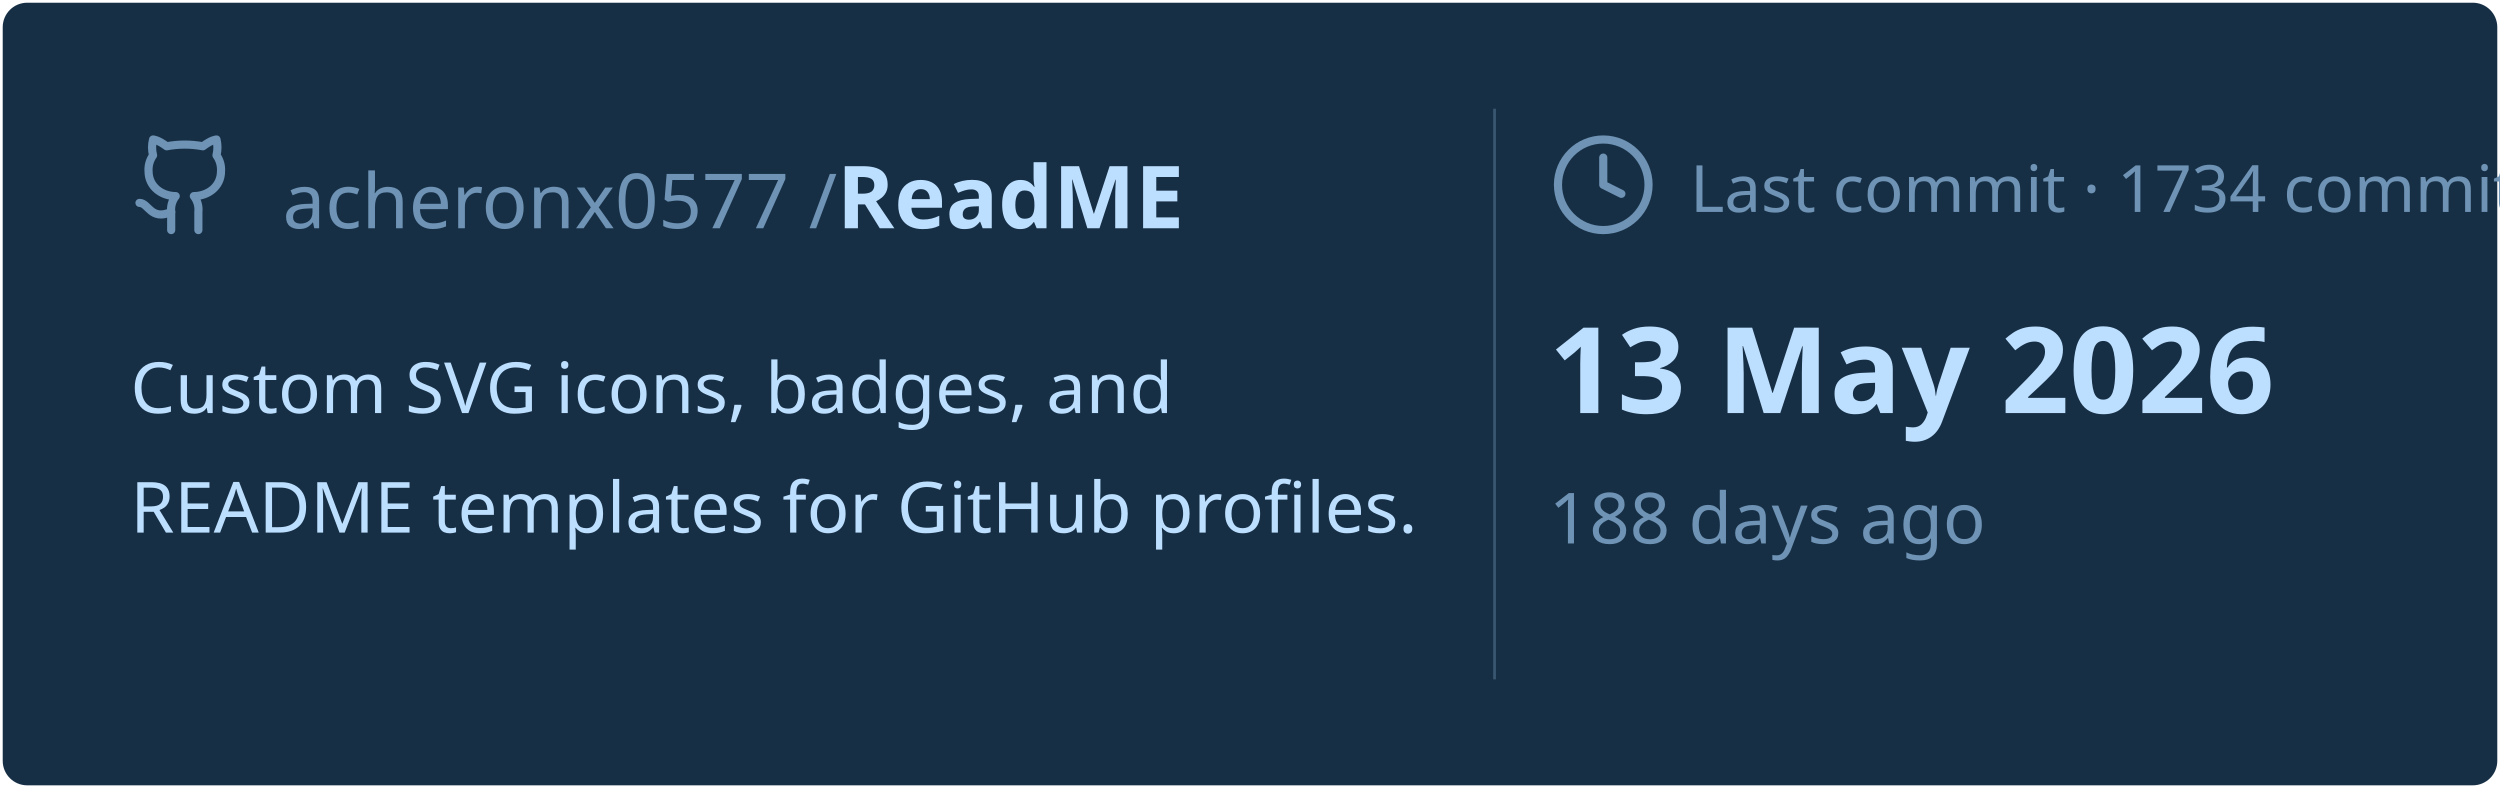
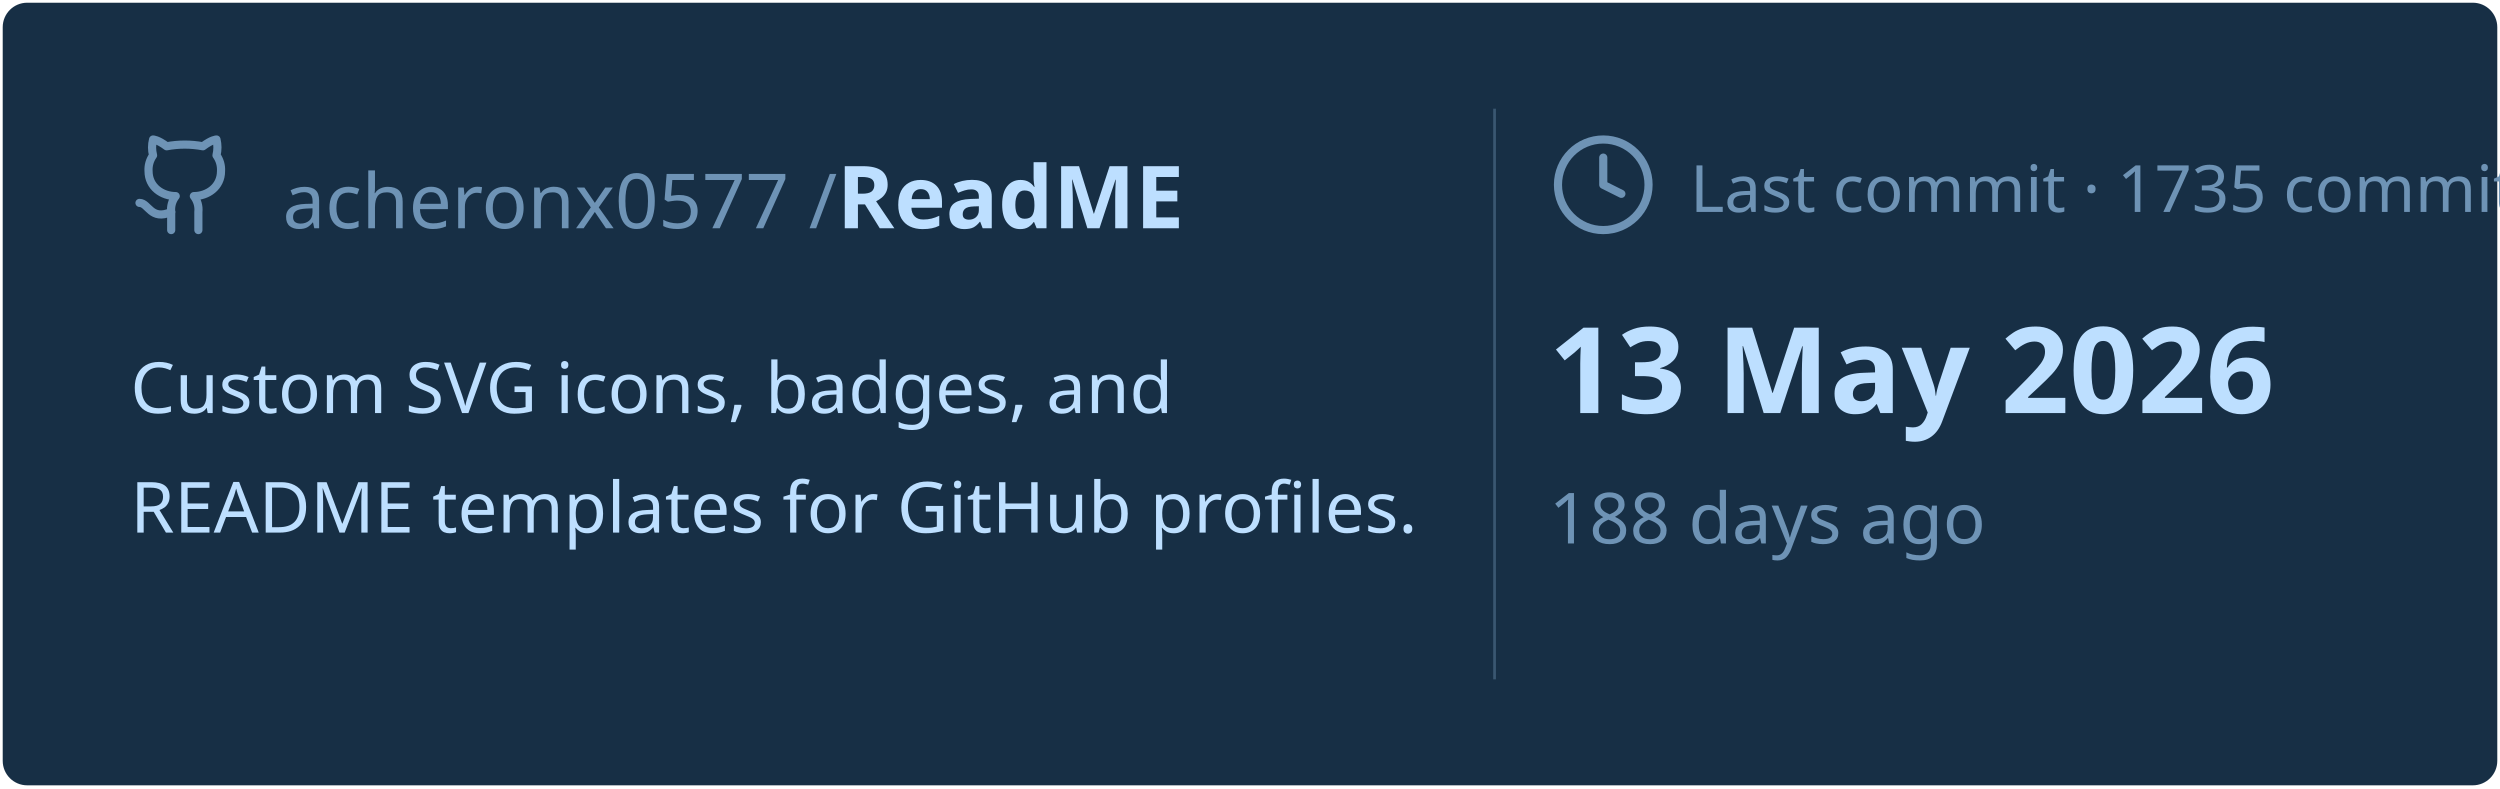
<svg xmlns="http://www.w3.org/2000/svg" viewBox="0 0 460 145" width="460px" height="145px">
  <rect stroke="#000000" stroke-opacity="0" fill="#172F45" rx="4.5" x="0.5" y="0.5" width="459" height="144" />
  <g transform="translate(24, 42)">
    <svg x="0" y="-18" width="20" height="20" viewBox="0 0 24 24" fill="none" stroke="#6E93B5" stroke-width="1.8" stroke-linecap="round" stroke-linejoin="round">
      <path d="M15 22v-4a4.8 4.8 0 0 0-1-3.5c3 0 6-2 6-5.5.08-1.25-.27-2.48-1-3.5.28-1.15.28-2.35 0-3.5 0 0-1 0-3 1.5-2.64-.5-5.36-.5-8 0C6 2 5 2 5 2c-.3 1.15-.3 2.35 0 3.5A5.403 5.403 0 0 0 4 9c0 3.5 3 5.5 6 5.5-.39.49-.68 1.05-.85 1.65-.17.6-.22 1.23-.15 1.85v4" />
      <path d="M9 18c-4.51 2-5-2-7-2" />
    </svg>
    <text x="28" y="0" font-family="&quot;Segoe UI&quot;, Ubuntu, sans-serif" font-size="14" font-weight="400" fill="#6E93B5">acheronx0577 /</text>
    <text x="130" y="0" font-family="&quot;Segoe UI&quot;, Ubuntu, sans-serif" font-size="16" font-weight="700" fill="#BDDFFF">ReadME</text>
  </g>
  <text x="24" y="76" font-family="&quot;Segoe UI&quot;, Ubuntu, sans-serif" font-size="13" font-weight="400" fill="#BDDFFF">Custom SVG icons, badges, and</text>
  <text x="24" y="98" font-family="&quot;Segoe UI&quot;, Ubuntu, sans-serif" font-size="13" font-weight="400" fill="#BDDFFF">README templates for GitHub profiles.</text>
  <line x1="275" y1="20" x2="275" y2="125" stroke="#6E93B5" stroke-width="0.5" stroke-opacity="0.4" />
  <svg x="285" y="24" width="20" height="20" viewBox="0 0 24 24" fill="none" stroke="#6E93B5" stroke-width="1.8" stroke-linecap="round" stroke-linejoin="round">
    <circle cx="12" cy="12" r="10" />
    <polyline points="12 6 12 12 16 14" />
  </svg>
-   <text x="311" y="39" font-family="&quot;Segoe UI&quot;, Ubuntu, sans-serif" font-size="12" font-weight="400" fill="#6E93B5">Last commit · 1734 commits</text>
+   <text x="311" y="39" font-family="&quot;Segoe UI&quot;, Ubuntu, sans-serif" font-size="12" font-weight="400" fill="#6E93B5">Last commit · 1735 commits</text>
  <text x="285" y="76" font-family="&quot;Segoe UI&quot;, Ubuntu, sans-serif" font-size="22" font-weight="700" fill="#BDDFFF">13 May 2026</text>
  <text x="285" y="100" font-family="&quot;Segoe UI&quot;, Ubuntu, sans-serif" font-size="13" font-weight="400" fill="#6E93B5">188 days ago</text>
</svg>
